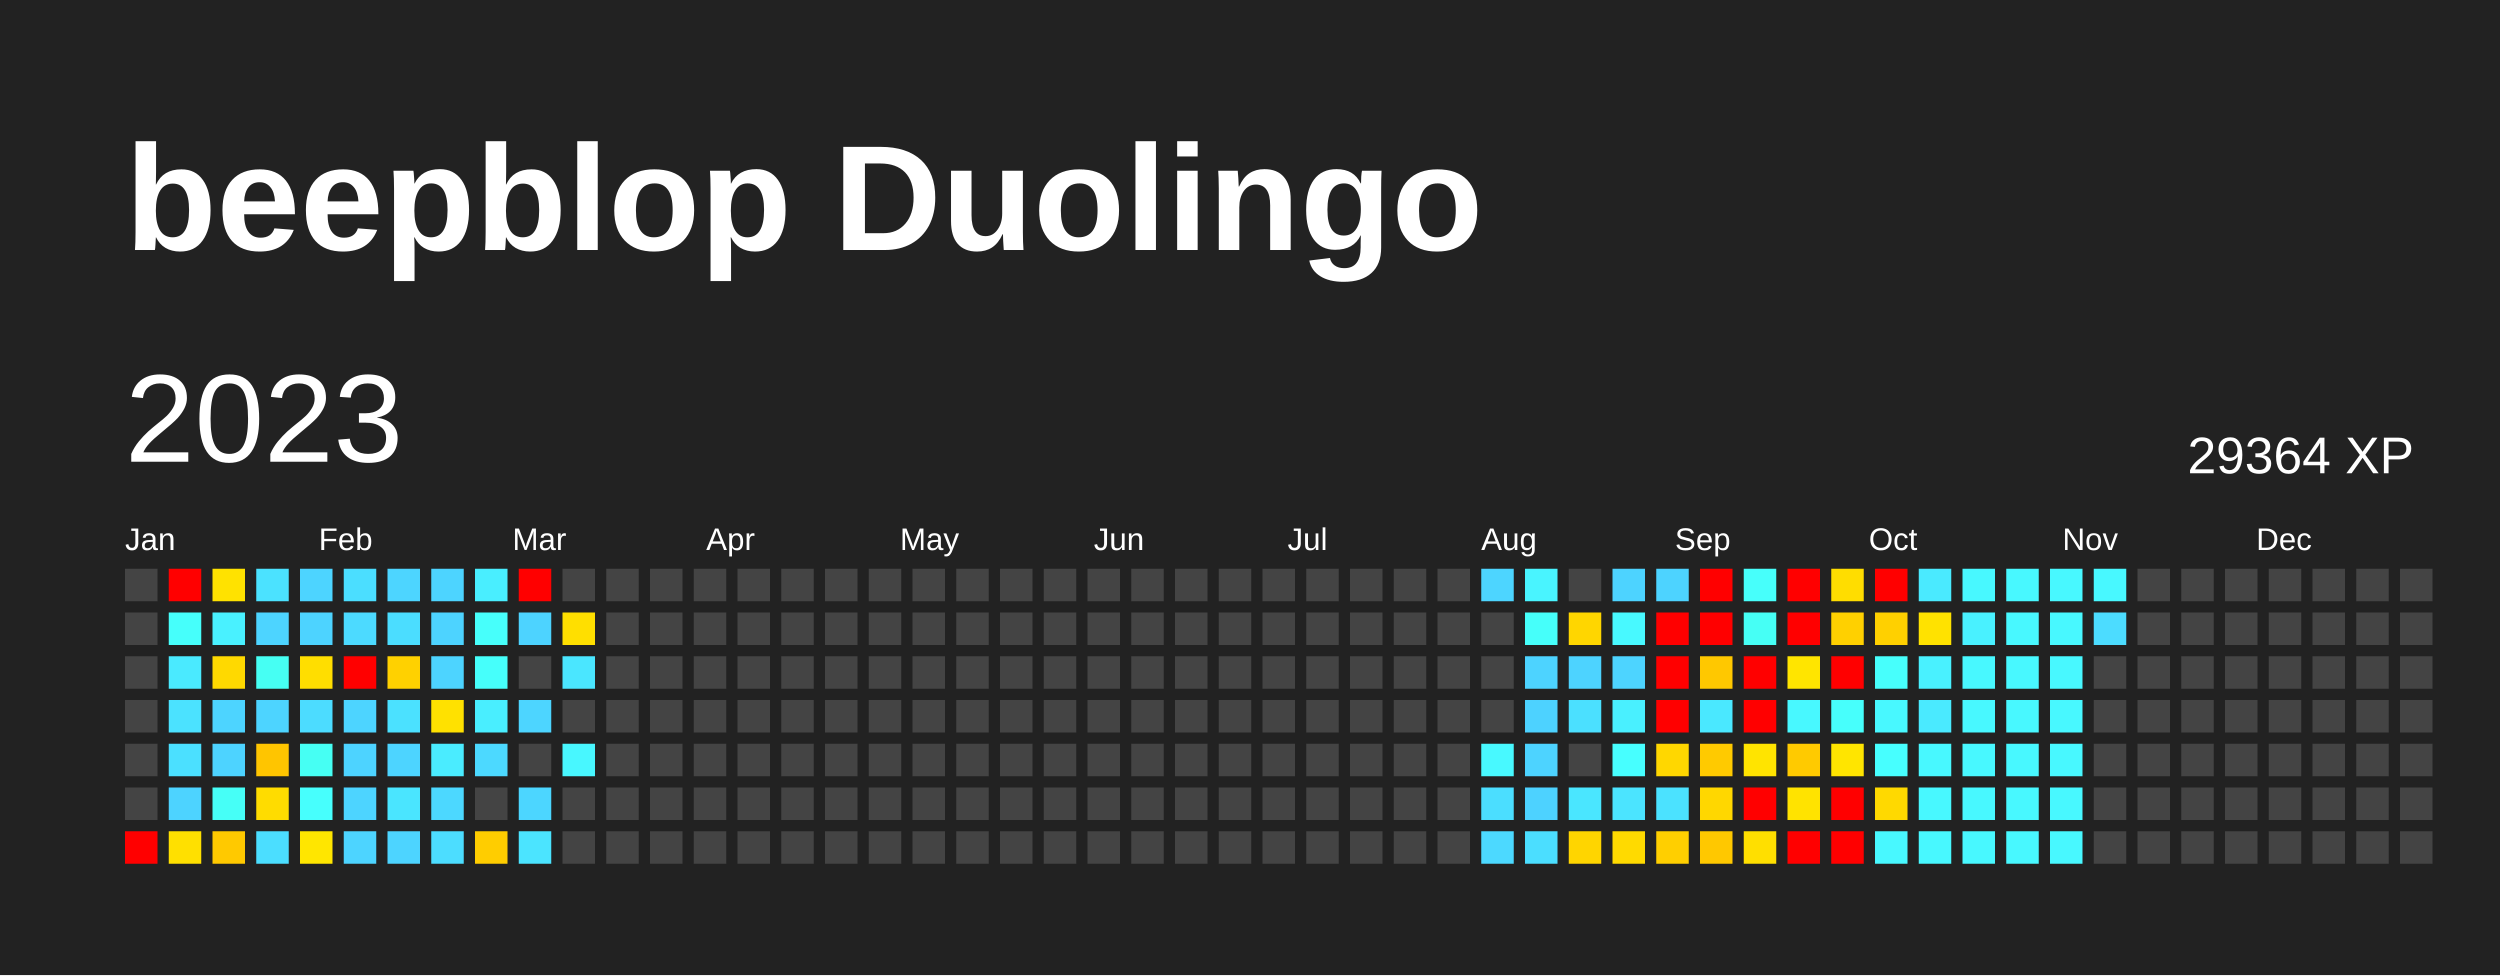
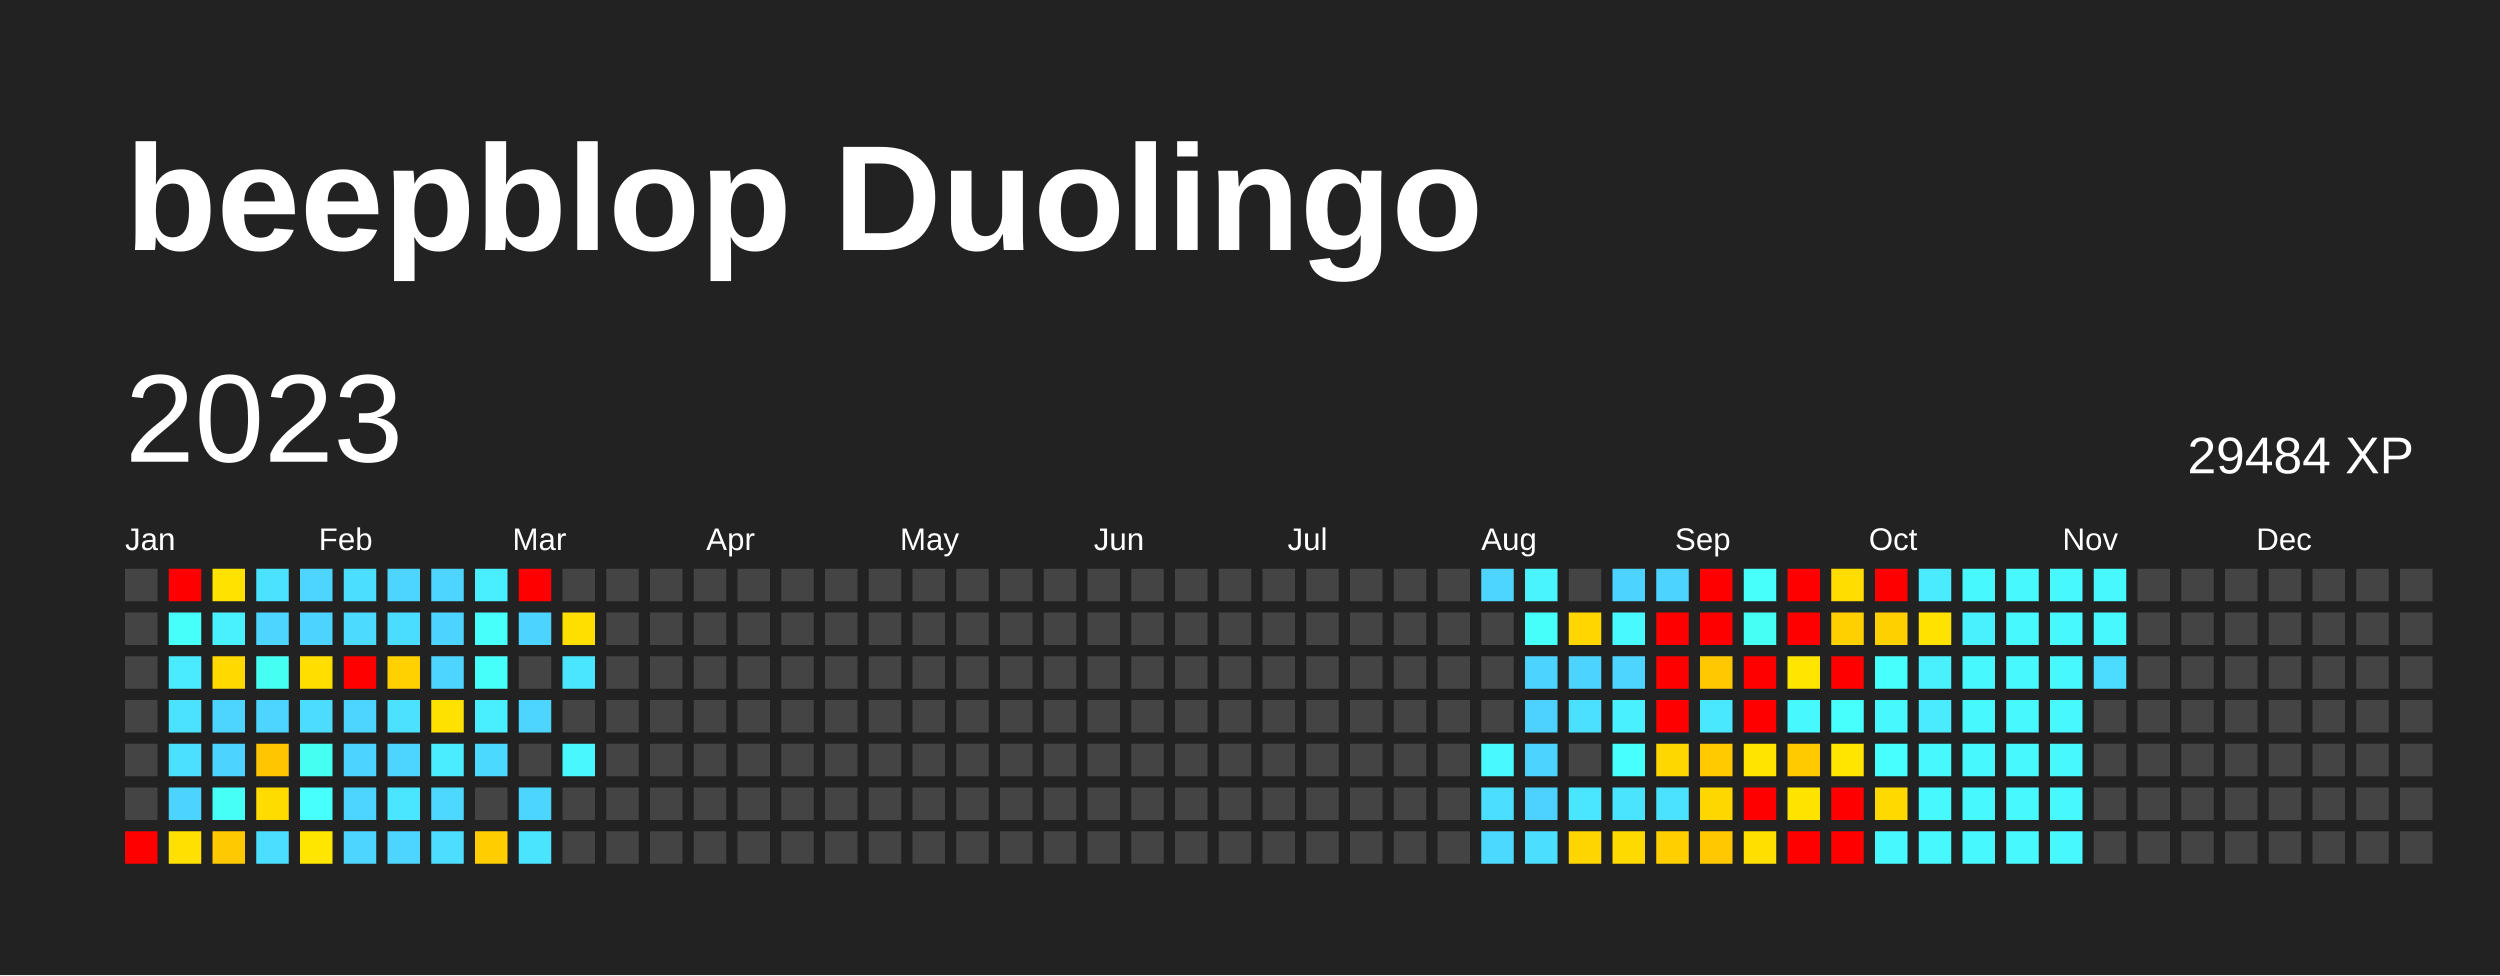
<svg xmlns="http://www.w3.org/2000/svg" baseProfile="full" height="78mm" version="1.1" viewBox="0,0,200,78" width="200mm">
  <defs />
  <rect fill="#222222" height="78" width="200" x="0" y="0" />
  <text fill="#FFFFFF" style="font-size:12px; font-family:Arial; font-weight:bold;" x="10" y="20">beepblop Duolingo</text>
  <text dominant-baseline="hanging" fill="#FFFFFF" style="font-size:10.0px; font-family:Arial;" x="10" y="30">2023</text>
-   <text dominant-baseline="hanging" fill="#FFFFFF" style="font-size:4.125px; font-family:Arial;" x="175" y="35">29364 XP</text>
+   <text dominant-baseline="hanging" fill="#FFFFFF" style="font-size:4.125px; font-family:Arial;" x="175" y="35">29484 XP</text>
  <text fill="#FFFFFF" style="font-size:2.5px; font-family:Arial" x="10.0" y="44">Jan</text>
  <text fill="#FFFFFF" style="font-size:2.5px; font-family:Arial" x="25.5" y="44">Feb</text>
  <text fill="#FFFFFF" style="font-size:2.5px; font-family:Arial" x="41.0" y="44">Mar</text>
  <text fill="#FFFFFF" style="font-size:2.5px; font-family:Arial" x="56.5" y="44">Apr</text>
  <text fill="#FFFFFF" style="font-size:2.5px; font-family:Arial" x="72.0" y="44">May</text>
  <text fill="#FFFFFF" style="font-size:2.5px; font-family:Arial" x="87.5" y="44">Jun</text>
  <text fill="#FFFFFF" style="font-size:2.5px; font-family:Arial" x="103.0" y="44">Jul</text>
  <text fill="#FFFFFF" style="font-size:2.5px; font-family:Arial" x="118.5" y="44">Aug</text>
  <text fill="#FFFFFF" style="font-size:2.5px; font-family:Arial" x="134.0" y="44">Sep</text>
  <text fill="#FFFFFF" style="font-size:2.5px; font-family:Arial" x="149.5" y="44">Oct</text>
  <text fill="#FFFFFF" style="font-size:2.5px; font-family:Arial" x="165.0" y="44">Nov</text>
  <text fill="#FFFFFF" style="font-size:2.5px; font-family:Arial" x="180.5" y="44">Dec</text>
  <rect fill="#444444" height="2.6" width="2.6" x="10.0" y="45.5" />
  <rect fill="#444444" height="2.6" width="2.6" x="10.0" y="49.0" />
  <rect fill="#444444" height="2.6" width="2.6" x="10.0" y="52.5" />
  <rect fill="#444444" height="2.6" width="2.6" x="10.0" y="56.0" />
  <rect fill="#444444" height="2.6" width="2.6" x="10.0" y="59.5" />
  <rect fill="#444444" height="2.6" width="2.6" x="10.0" y="63.0" />
  <rect fill="red" height="2.6" width="2.6" x="10.0" y="66.5" />
  <rect fill="red" height="2.6" width="2.6" x="13.5" y="45.5" />
  <rect fill="#46fffb" height="2.6" width="2.6" x="13.5" y="49.0" />
  <rect fill="#4aeaff" height="2.6" width="2.6" x="13.5" y="52.5" />
  <rect fill="#4be2ff" height="2.6" width="2.6" x="13.5" y="56.0" />
  <rect fill="#4be0ff" height="2.6" width="2.6" x="13.5" y="59.5" />
  <rect fill="#4dd3ff" height="2.6" width="2.6" x="13.5" y="63.0" />
  <rect fill="#ffe000" height="2.6" width="2.6" x="13.5" y="66.5" />
  <rect fill="#ffe200" height="2.6" width="2.6" x="17.0" y="45.5" />
  <rect fill="#49f1ff" height="2.6" width="2.6" x="17.0" y="49.0" />
  <rect fill="#ffd900" height="2.6" width="2.6" x="17.0" y="52.5" />
  <rect fill="#4dd4ff" height="2.6" width="2.6" x="17.0" y="56.0" />
  <rect fill="#4dd3ff" height="2.6" width="2.6" x="17.0" y="59.5" />
  <rect fill="#46fff7" height="2.6" width="2.6" x="17.0" y="63.0" />
  <rect fill="#ffc900" height="2.6" width="2.6" x="17.0" y="66.5" />
  <rect fill="#4be2ff" height="2.6" width="2.6" x="20.5" y="45.5" />
  <rect fill="#4dd4ff" height="2.6" width="2.6" x="20.5" y="49.0" />
  <rect fill="#46fff3" height="2.6" width="2.6" x="20.5" y="52.5" />
  <rect fill="#4dd4ff" height="2.6" width="2.6" x="20.5" y="56.0" />
  <rect fill="#ffc500" height="2.6" width="2.6" x="20.5" y="59.5" />
  <rect fill="#ffdc00" height="2.6" width="2.6" x="20.5" y="63.0" />
  <rect fill="#4bdeff" height="2.6" width="2.6" x="20.5" y="66.5" />
  <rect fill="#4dd4ff" height="2.6" width="2.6" x="24.0" y="45.5" />
  <rect fill="#4dd3ff" height="2.6" width="2.6" x="24.0" y="49.0" />
  <rect fill="#ffde00" height="2.6" width="2.6" x="24.0" y="52.5" />
  <rect fill="#4cdcff" height="2.6" width="2.6" x="24.0" y="56.0" />
  <rect fill="#46fff3" height="2.6" width="2.6" x="24.0" y="59.5" />
  <rect fill="#47fffd" height="2.6" width="2.6" x="24.0" y="63.0" />
  <rect fill="#ffe600" height="2.6" width="2.6" x="24.0" y="66.5" />
  <rect fill="#4bdeff" height="2.6" width="2.6" x="27.5" y="45.5" />
  <rect fill="#4cdaff" height="2.6" width="2.6" x="27.5" y="49.0" />
  <rect fill="red" height="2.6" width="2.6" x="27.5" y="52.5" />
  <rect fill="#4dd4ff" height="2.6" width="2.6" x="27.5" y="56.0" />
  <rect fill="#4dd3ff" height="2.6" width="2.6" x="27.5" y="59.5" />
  <rect fill="#4dd4ff" height="2.6" width="2.6" x="27.5" y="63.0" />
  <rect fill="#4dd4ff" height="2.6" width="2.6" x="27.5" y="66.5" />
  <rect fill="#4dd5ff" height="2.6" width="2.6" x="31.0" y="45.5" />
  <rect fill="#4bddff" height="2.6" width="2.6" x="31.0" y="49.0" />
  <rect fill="#ffd100" height="2.6" width="2.6" x="31.0" y="52.5" />
  <rect fill="#4be1ff" height="2.6" width="2.6" x="31.0" y="56.0" />
  <rect fill="#4dd4ff" height="2.6" width="2.6" x="31.0" y="59.5" />
  <rect fill="#4ae5ff" height="2.6" width="2.6" x="31.0" y="63.0" />
  <rect fill="#4dd4ff" height="2.6" width="2.6" x="31.0" y="66.5" />
  <rect fill="#4dd4ff" height="2.6" width="2.6" x="34.5" y="45.5" />
  <rect fill="#4dd3ff" height="2.6" width="2.6" x="34.5" y="49.0" />
  <rect fill="#4dd4ff" height="2.6" width="2.6" x="34.5" y="52.5" />
  <rect fill="#ffe100" height="2.6" width="2.6" x="34.5" y="56.0" />
  <rect fill="#4aecff" height="2.6" width="2.6" x="34.5" y="59.5" />
  <rect fill="#4cd8ff" height="2.6" width="2.6" x="34.5" y="63.0" />
  <rect fill="#4cddff" height="2.6" width="2.6" x="34.5" y="66.5" />
  <rect fill="#49eeff" height="2.6" width="2.6" x="38.0" y="45.5" />
  <rect fill="#47fffb" height="2.6" width="2.6" x="38.0" y="49.0" />
  <rect fill="#46fffb" height="2.6" width="2.6" x="38.0" y="52.5" />
  <rect fill="#49eeff" height="2.6" width="2.6" x="38.0" y="56.0" />
  <rect fill="#4cd9ff" height="2.6" width="2.6" x="38.0" y="59.5" />
  <rect fill="#444444" height="2.6" width="2.6" x="38.0" y="63.0" />
  <rect fill="#ffcd00" height="2.6" width="2.6" x="38.0" y="66.5" />
  <rect fill="red" height="2.6" width="2.6" x="41.5" y="45.5" />
  <rect fill="#4dd3ff" height="2.6" width="2.6" x="41.5" y="49.0" />
  <rect fill="#444444" height="2.6" width="2.6" x="41.5" y="52.5" />
  <rect fill="#4dd5ff" height="2.6" width="2.6" x="41.5" y="56.0" />
  <rect fill="#444444" height="2.6" width="2.6" x="41.5" y="59.5" />
  <rect fill="#4cd6ff" height="2.6" width="2.6" x="41.5" y="63.0" />
  <rect fill="#4be4ff" height="2.6" width="2.6" x="41.5" y="66.5" />
  <rect fill="#444444" height="2.6" width="2.6" x="45.0" y="45.5" />
  <rect fill="#ffdf00" height="2.6" width="2.6" x="45.0" y="49.0" />
  <rect fill="#4ae6ff" height="2.6" width="2.6" x="45.0" y="52.5" />
  <rect fill="#444444" height="2.6" width="2.6" x="45.0" y="56.0" />
  <rect fill="#48f7ff" height="2.6" width="2.6" x="45.0" y="59.5" />
  <rect fill="#444444" height="2.6" width="2.6" x="45.0" y="63.0" />
  <rect fill="#444444" height="2.6" width="2.6" x="45.0" y="66.5" />
  <rect fill="#444444" height="2.6" width="2.6" x="48.5" y="45.5" />
  <rect fill="#444444" height="2.6" width="2.6" x="48.5" y="49.0" />
  <rect fill="#444444" height="2.6" width="2.6" x="48.5" y="52.5" />
  <rect fill="#444444" height="2.6" width="2.6" x="48.5" y="56.0" />
  <rect fill="#444444" height="2.6" width="2.6" x="48.5" y="59.5" />
  <rect fill="#444444" height="2.6" width="2.6" x="48.5" y="63.0" />
  <rect fill="#444444" height="2.6" width="2.6" x="48.5" y="66.5" />
  <rect fill="#444444" height="2.6" width="2.6" x="52.0" y="45.5" />
  <rect fill="#444444" height="2.6" width="2.6" x="52.0" y="49.0" />
  <rect fill="#444444" height="2.6" width="2.6" x="52.0" y="52.5" />
  <rect fill="#444444" height="2.6" width="2.6" x="52.0" y="56.0" />
  <rect fill="#444444" height="2.6" width="2.6" x="52.0" y="59.5" />
  <rect fill="#444444" height="2.6" width="2.6" x="52.0" y="63.0" />
  <rect fill="#444444" height="2.6" width="2.6" x="52.0" y="66.5" />
  <rect fill="#444444" height="2.6" width="2.6" x="55.5" y="45.5" />
  <rect fill="#444444" height="2.6" width="2.6" x="55.5" y="49.0" />
  <rect fill="#444444" height="2.6" width="2.6" x="55.5" y="52.5" />
  <rect fill="#444444" height="2.6" width="2.6" x="55.5" y="56.0" />
  <rect fill="#444444" height="2.6" width="2.6" x="55.5" y="59.5" />
  <rect fill="#444444" height="2.6" width="2.6" x="55.5" y="63.0" />
  <rect fill="#444444" height="2.6" width="2.6" x="55.5" y="66.5" />
  <rect fill="#444444" height="2.6" width="2.6" x="59.0" y="45.5" />
  <rect fill="#444444" height="2.6" width="2.6" x="59.0" y="49.0" />
  <rect fill="#444444" height="2.6" width="2.6" x="59.0" y="52.5" />
  <rect fill="#444444" height="2.6" width="2.6" x="59.0" y="56.0" />
  <rect fill="#444444" height="2.6" width="2.6" x="59.0" y="59.5" />
  <rect fill="#444444" height="2.6" width="2.6" x="59.0" y="63.0" />
  <rect fill="#444444" height="2.6" width="2.6" x="59.0" y="66.5" />
  <rect fill="#444444" height="2.6" width="2.6" x="62.5" y="45.5" />
  <rect fill="#444444" height="2.6" width="2.6" x="62.5" y="49.0" />
  <rect fill="#444444" height="2.6" width="2.6" x="62.5" y="52.5" />
  <rect fill="#444444" height="2.6" width="2.6" x="62.5" y="56.0" />
  <rect fill="#444444" height="2.6" width="2.6" x="62.5" y="59.5" />
  <rect fill="#444444" height="2.6" width="2.6" x="62.5" y="63.0" />
  <rect fill="#444444" height="2.6" width="2.6" x="62.5" y="66.5" />
  <rect fill="#444444" height="2.6" width="2.6" x="66.0" y="45.5" />
  <rect fill="#444444" height="2.6" width="2.6" x="66.0" y="49.0" />
  <rect fill="#444444" height="2.6" width="2.6" x="66.0" y="52.5" />
  <rect fill="#444444" height="2.6" width="2.6" x="66.0" y="56.0" />
  <rect fill="#444444" height="2.6" width="2.6" x="66.0" y="59.5" />
  <rect fill="#444444" height="2.6" width="2.6" x="66.0" y="63.0" />
  <rect fill="#444444" height="2.6" width="2.6" x="66.0" y="66.5" />
  <rect fill="#444444" height="2.6" width="2.6" x="69.5" y="45.5" />
  <rect fill="#444444" height="2.6" width="2.6" x="69.5" y="49.0" />
  <rect fill="#444444" height="2.6" width="2.6" x="69.5" y="52.5" />
  <rect fill="#444444" height="2.6" width="2.6" x="69.5" y="56.0" />
  <rect fill="#444444" height="2.6" width="2.6" x="69.5" y="59.5" />
  <rect fill="#444444" height="2.6" width="2.6" x="69.5" y="63.0" />
  <rect fill="#444444" height="2.6" width="2.6" x="69.5" y="66.5" />
  <rect fill="#444444" height="2.6" width="2.6" x="73.0" y="45.5" />
  <rect fill="#444444" height="2.6" width="2.6" x="73.0" y="49.0" />
  <rect fill="#444444" height="2.6" width="2.6" x="73.0" y="52.5" />
  <rect fill="#444444" height="2.6" width="2.6" x="73.0" y="56.0" />
  <rect fill="#444444" height="2.6" width="2.6" x="73.0" y="59.5" />
  <rect fill="#444444" height="2.6" width="2.6" x="73.0" y="63.0" />
  <rect fill="#444444" height="2.6" width="2.6" x="73.0" y="66.5" />
  <rect fill="#444444" height="2.6" width="2.6" x="76.5" y="45.5" />
  <rect fill="#444444" height="2.6" width="2.6" x="76.5" y="49.0" />
  <rect fill="#444444" height="2.6" width="2.6" x="76.5" y="52.5" />
  <rect fill="#444444" height="2.6" width="2.6" x="76.5" y="56.0" />
  <rect fill="#444444" height="2.6" width="2.6" x="76.5" y="59.5" />
  <rect fill="#444444" height="2.6" width="2.6" x="76.5" y="63.0" />
  <rect fill="#444444" height="2.6" width="2.6" x="76.5" y="66.5" />
  <rect fill="#444444" height="2.6" width="2.6" x="80.0" y="45.5" />
  <rect fill="#444444" height="2.6" width="2.6" x="80.0" y="49.0" />
  <rect fill="#444444" height="2.6" width="2.6" x="80.0" y="52.5" />
  <rect fill="#444444" height="2.6" width="2.6" x="80.0" y="56.0" />
  <rect fill="#444444" height="2.6" width="2.6" x="80.0" y="59.5" />
  <rect fill="#444444" height="2.6" width="2.6" x="80.0" y="63.0" />
  <rect fill="#444444" height="2.6" width="2.6" x="80.0" y="66.5" />
  <rect fill="#444444" height="2.6" width="2.6" x="83.5" y="45.5" />
  <rect fill="#444444" height="2.6" width="2.6" x="83.5" y="49.0" />
  <rect fill="#444444" height="2.6" width="2.6" x="83.5" y="52.5" />
  <rect fill="#444444" height="2.6" width="2.6" x="83.5" y="56.0" />
  <rect fill="#444444" height="2.6" width="2.6" x="83.5" y="59.5" />
  <rect fill="#444444" height="2.6" width="2.6" x="83.5" y="63.0" />
  <rect fill="#444444" height="2.6" width="2.6" x="83.5" y="66.5" />
  <rect fill="#444444" height="2.6" width="2.6" x="87.0" y="45.5" />
  <rect fill="#444444" height="2.6" width="2.6" x="87.0" y="49.0" />
  <rect fill="#444444" height="2.6" width="2.6" x="87.0" y="52.5" />
  <rect fill="#444444" height="2.6" width="2.6" x="87.0" y="56.0" />
  <rect fill="#444444" height="2.6" width="2.6" x="87.0" y="59.5" />
  <rect fill="#444444" height="2.6" width="2.6" x="87.0" y="63.0" />
  <rect fill="#444444" height="2.6" width="2.6" x="87.0" y="66.5" />
  <rect fill="#444444" height="2.6" width="2.6" x="90.5" y="45.5" />
  <rect fill="#444444" height="2.6" width="2.6" x="90.5" y="49.0" />
  <rect fill="#444444" height="2.6" width="2.6" x="90.5" y="52.5" />
  <rect fill="#444444" height="2.6" width="2.6" x="90.5" y="56.0" />
  <rect fill="#444444" height="2.6" width="2.6" x="90.5" y="59.5" />
  <rect fill="#444444" height="2.6" width="2.6" x="90.5" y="63.0" />
  <rect fill="#444444" height="2.6" width="2.6" x="90.5" y="66.5" />
  <rect fill="#444444" height="2.6" width="2.6" x="94.0" y="45.5" />
  <rect fill="#444444" height="2.6" width="2.6" x="94.0" y="49.0" />
  <rect fill="#444444" height="2.6" width="2.6" x="94.0" y="52.5" />
  <rect fill="#444444" height="2.6" width="2.6" x="94.0" y="56.0" />
  <rect fill="#444444" height="2.6" width="2.6" x="94.0" y="59.5" />
  <rect fill="#444444" height="2.6" width="2.6" x="94.0" y="63.0" />
  <rect fill="#444444" height="2.6" width="2.6" x="94.0" y="66.5" />
  <rect fill="#444444" height="2.6" width="2.6" x="97.5" y="45.5" />
  <rect fill="#444444" height="2.6" width="2.6" x="97.5" y="49.0" />
  <rect fill="#444444" height="2.6" width="2.6" x="97.5" y="52.5" />
  <rect fill="#444444" height="2.6" width="2.6" x="97.5" y="56.0" />
  <rect fill="#444444" height="2.6" width="2.6" x="97.5" y="59.5" />
  <rect fill="#444444" height="2.6" width="2.6" x="97.5" y="63.0" />
  <rect fill="#444444" height="2.6" width="2.6" x="97.5" y="66.5" />
  <rect fill="#444444" height="2.6" width="2.6" x="101.0" y="45.5" />
  <rect fill="#444444" height="2.6" width="2.6" x="101.0" y="49.0" />
  <rect fill="#444444" height="2.6" width="2.6" x="101.0" y="52.5" />
  <rect fill="#444444" height="2.6" width="2.6" x="101.0" y="56.0" />
  <rect fill="#444444" height="2.6" width="2.6" x="101.0" y="59.5" />
  <rect fill="#444444" height="2.6" width="2.6" x="101.0" y="63.0" />
  <rect fill="#444444" height="2.6" width="2.6" x="101.0" y="66.5" />
  <rect fill="#444444" height="2.6" width="2.6" x="104.5" y="45.5" />
  <rect fill="#444444" height="2.6" width="2.6" x="104.5" y="49.0" />
  <rect fill="#444444" height="2.6" width="2.6" x="104.5" y="52.5" />
  <rect fill="#444444" height="2.6" width="2.6" x="104.5" y="56.0" />
  <rect fill="#444444" height="2.6" width="2.6" x="104.5" y="59.5" />
  <rect fill="#444444" height="2.6" width="2.6" x="104.5" y="63.0" />
  <rect fill="#444444" height="2.6" width="2.6" x="104.5" y="66.5" />
  <rect fill="#444444" height="2.6" width="2.6" x="108.0" y="45.5" />
  <rect fill="#444444" height="2.6" width="2.6" x="108.0" y="49.0" />
  <rect fill="#444444" height="2.6" width="2.6" x="108.0" y="52.5" />
  <rect fill="#444444" height="2.6" width="2.6" x="108.0" y="56.0" />
  <rect fill="#444444" height="2.6" width="2.6" x="108.0" y="59.5" />
  <rect fill="#444444" height="2.6" width="2.6" x="108.0" y="63.0" />
  <rect fill="#444444" height="2.6" width="2.6" x="108.0" y="66.5" />
  <rect fill="#444444" height="2.6" width="2.6" x="111.5" y="45.5" />
  <rect fill="#444444" height="2.6" width="2.6" x="111.5" y="49.0" />
  <rect fill="#444444" height="2.6" width="2.6" x="111.5" y="52.5" />
  <rect fill="#444444" height="2.6" width="2.6" x="111.5" y="56.0" />
  <rect fill="#444444" height="2.6" width="2.6" x="111.5" y="59.5" />
  <rect fill="#444444" height="2.6" width="2.6" x="111.5" y="63.0" />
  <rect fill="#444444" height="2.6" width="2.6" x="111.5" y="66.5" />
  <rect fill="#444444" height="2.6" width="2.6" x="115.0" y="45.5" />
  <rect fill="#444444" height="2.6" width="2.6" x="115.0" y="49.0" />
  <rect fill="#444444" height="2.6" width="2.6" x="115.0" y="52.5" />
  <rect fill="#444444" height="2.6" width="2.6" x="115.0" y="56.0" />
  <rect fill="#444444" height="2.6" width="2.6" x="115.0" y="59.5" />
  <rect fill="#444444" height="2.6" width="2.6" x="115.0" y="63.0" />
  <rect fill="#444444" height="2.6" width="2.6" x="115.0" y="66.5" />
  <rect fill="#4dd5ff" height="2.6" width="2.6" x="118.5" y="45.5" />
  <rect fill="#444444" height="2.6" width="2.6" x="118.5" y="49.0" />
  <rect fill="#444444" height="2.6" width="2.6" x="118.5" y="52.5" />
  <rect fill="#444444" height="2.6" width="2.6" x="118.5" y="56.0" />
  <rect fill="#48f9ff" height="2.6" width="2.6" x="118.5" y="59.5" />
  <rect fill="#4bdeff" height="2.6" width="2.6" x="118.5" y="63.0" />
  <rect fill="#4cd9ff" height="2.6" width="2.6" x="118.5" y="66.5" />
  <rect fill="#49f4ff" height="2.6" width="2.6" x="122.0" y="45.5" />
  <rect fill="#46fffa" height="2.6" width="2.6" x="122.0" y="49.0" />
  <rect fill="#4dd3ff" height="2.6" width="2.6" x="122.0" y="52.5" />
  <rect fill="#4dd2ff" height="2.6" width="2.6" x="122.0" y="56.0" />
  <rect fill="#4dd3ff" height="2.6" width="2.6" x="122.0" y="59.5" />
  <rect fill="#4dd2ff" height="2.6" width="2.6" x="122.0" y="63.0" />
  <rect fill="#4bdeff" height="2.6" width="2.6" x="122.0" y="66.5" />
  <rect fill="#444444" height="2.6" width="2.6" x="125.5" y="45.5" />
  <rect fill="#ffd600" height="2.6" width="2.6" x="125.5" y="49.0" />
  <rect fill="#4dd3ff" height="2.6" width="2.6" x="125.5" y="52.5" />
  <rect fill="#4be0ff" height="2.6" width="2.6" x="125.5" y="56.0" />
  <rect fill="#444444" height="2.6" width="2.6" x="125.5" y="59.5" />
  <rect fill="#4ae6ff" height="2.6" width="2.6" x="125.5" y="63.0" />
  <rect fill="#ffd500" height="2.6" width="2.6" x="125.5" y="66.5" />
  <rect fill="#4dd3ff" height="2.6" width="2.6" x="129.0" y="45.5" />
  <rect fill="#48f9ff" height="2.6" width="2.6" x="129.0" y="49.0" />
  <rect fill="#4dd4ff" height="2.6" width="2.6" x="129.0" y="52.5" />
  <rect fill="#49f0ff" height="2.6" width="2.6" x="129.0" y="56.0" />
  <rect fill="#47ffff" height="2.6" width="2.6" x="129.0" y="59.5" />
  <rect fill="#4be4ff" height="2.6" width="2.6" x="129.0" y="63.0" />
  <rect fill="#ffda00" height="2.6" width="2.6" x="129.0" y="66.5" />
  <rect fill="#4dd3ff" height="2.6" width="2.6" x="132.5" y="45.5" />
  <rect fill="red" height="2.6" width="2.6" x="132.5" y="49.0" />
  <rect fill="red" height="2.6" width="2.6" x="132.5" y="52.5" />
  <rect fill="red" height="2.6" width="2.6" x="132.5" y="56.0" />
  <rect fill="#ffd700" height="2.6" width="2.6" x="132.5" y="59.5" />
  <rect fill="#4be2ff" height="2.6" width="2.6" x="132.5" y="63.0" />
  <rect fill="#ffcf00" height="2.6" width="2.6" x="132.5" y="66.5" />
  <rect fill="red" height="2.6" width="2.6" x="136.0" y="45.5" />
  <rect fill="red" height="2.6" width="2.6" x="136.0" y="49.0" />
  <rect fill="#ffc800" height="2.6" width="2.6" x="136.0" y="52.5" />
  <rect fill="#4ae8ff" height="2.6" width="2.6" x="136.0" y="56.0" />
  <rect fill="#ffca00" height="2.6" width="2.6" x="136.0" y="59.5" />
  <rect fill="#ffd700" height="2.6" width="2.6" x="136.0" y="63.0" />
  <rect fill="#ffc800" height="2.6" width="2.6" x="136.0" y="66.5" />
  <rect fill="#47fffb" height="2.6" width="2.6" x="139.5" y="45.5" />
  <rect fill="#46fff5" height="2.6" width="2.6" x="139.5" y="49.0" />
  <rect fill="red" height="2.6" width="2.6" x="139.5" y="52.5" />
  <rect fill="red" height="2.6" width="2.6" x="139.5" y="56.0" />
  <rect fill="#ffe400" height="2.6" width="2.6" x="139.5" y="59.5" />
  <rect fill="red" height="2.6" width="2.6" x="139.5" y="63.0" />
  <rect fill="#ffdf00" height="2.6" width="2.6" x="139.5" y="66.5" />
  <rect fill="red" height="2.6" width="2.6" x="143.0" y="45.5" />
  <rect fill="red" height="2.6" width="2.6" x="143.0" y="49.0" />
  <rect fill="#ffe500" height="2.6" width="2.6" x="143.0" y="52.5" />
  <rect fill="#48f8ff" height="2.6" width="2.6" x="143.0" y="56.0" />
  <rect fill="#ffca00" height="2.6" width="2.6" x="143.0" y="59.5" />
  <rect fill="#ffe300" height="2.6" width="2.6" x="143.0" y="63.0" />
  <rect fill="red" height="2.6" width="2.6" x="143.0" y="66.5" />
  <rect fill="#ffdd00" height="2.6" width="2.6" x="146.5" y="45.5" />
  <rect fill="#ffd000" height="2.6" width="2.6" x="146.5" y="49.0" />
  <rect fill="red" height="2.6" width="2.6" x="146.5" y="52.5" />
  <rect fill="#47fffc" height="2.6" width="2.6" x="146.5" y="56.0" />
  <rect fill="#ffe500" height="2.6" width="2.6" x="146.5" y="59.5" />
  <rect fill="red" height="2.6" width="2.6" x="146.5" y="63.0" />
  <rect fill="red" height="2.6" width="2.6" x="146.5" y="66.5" />
  <rect fill="red" height="2.6" width="2.6" x="150.0" y="45.5" />
  <rect fill="#ffd000" height="2.6" width="2.6" x="150.0" y="49.0" />
  <rect fill="#47fffc" height="2.6" width="2.6" x="150.0" y="52.5" />
  <rect fill="#48f8ff" height="2.6" width="2.6" x="150.0" y="56.0" />
  <rect fill="#47ffff" height="2.6" width="2.6" x="150.0" y="59.5" />
  <rect fill="#ffd900" height="2.6" width="2.6" x="150.0" y="63.0" />
  <rect fill="#48f8ff" height="2.6" width="2.6" x="150.0" y="66.5" />
  <rect fill="#4aeaff" height="2.6" width="2.6" x="153.5" y="45.5" />
  <rect fill="#ffe200" height="2.6" width="2.6" x="153.5" y="49.0" />
  <rect fill="#49f1ff" height="2.6" width="2.6" x="153.5" y="52.5" />
  <rect fill="#4aeaff" height="2.6" width="2.6" x="153.5" y="56.0" />
  <rect fill="#48f8ff" height="2.6" width="2.6" x="153.5" y="59.5" />
  <rect fill="#48f8ff" height="2.6" width="2.6" x="153.5" y="63.0" />
  <rect fill="#48f8ff" height="2.6" width="2.6" x="153.5" y="66.5" />
  <rect fill="#48f8ff" height="2.6" width="2.6" x="157.0" y="45.5" />
  <rect fill="#49f1ff" height="2.6" width="2.6" x="157.0" y="49.0" />
  <rect fill="#48f8ff" height="2.6" width="2.6" x="157.0" y="52.5" />
  <rect fill="#48f8ff" height="2.6" width="2.6" x="157.0" y="56.0" />
  <rect fill="#48f8ff" height="2.6" width="2.6" x="157.0" y="59.5" />
  <rect fill="#48f8ff" height="2.6" width="2.6" x="157.0" y="63.0" />
  <rect fill="#48f8ff" height="2.6" width="2.6" x="157.0" y="66.5" />
  <rect fill="#48f8ff" height="2.6" width="2.6" x="160.5" y="45.5" />
  <rect fill="#48f8ff" height="2.6" width="2.6" x="160.5" y="49.0" />
  <rect fill="#48f8ff" height="2.6" width="2.6" x="160.5" y="52.5" />
  <rect fill="#48f8ff" height="2.6" width="2.6" x="160.5" y="56.0" />
  <rect fill="#48f8ff" height="2.6" width="2.6" x="160.5" y="59.5" />
  <rect fill="#48f8ff" height="2.6" width="2.6" x="160.5" y="63.0" />
  <rect fill="#48f8ff" height="2.6" width="2.6" x="160.5" y="66.5" />
  <rect fill="#48f8ff" height="2.6" width="2.6" x="164.0" y="45.5" />
  <rect fill="#48f8ff" height="2.6" width="2.6" x="164.0" y="49.0" />
  <rect fill="#48f8ff" height="2.6" width="2.6" x="164.0" y="52.5" />
  <rect fill="#48f8ff" height="2.6" width="2.6" x="164.0" y="56.0" />
  <rect fill="#48f8ff" height="2.6" width="2.6" x="164.0" y="59.5" />
  <rect fill="#48f8ff" height="2.6" width="2.6" x="164.0" y="63.0" />
  <rect fill="#48f8ff" height="2.6" width="2.6" x="164.0" y="66.5" />
  <rect fill="#48f8ff" height="2.6" width="2.6" x="167.5" y="45.5" />
-   <rect fill="#4cdcff" height="2.6" width="2.6" x="167.5" y="49.0" />
-   <rect fill="#444444" height="2.6" width="2.6" x="167.5" y="52.5" />
+   <rect fill="#48f8ff" height="2.6" width="2.6" x="167.5" y="49.0" />
+   <rect fill="#4cdcff" height="2.6" width="2.6" x="167.5" y="52.5" />
  <rect fill="#444444" height="2.6" width="2.6" x="167.5" y="56.0" />
  <rect fill="#444444" height="2.6" width="2.6" x="167.5" y="59.5" />
  <rect fill="#444444" height="2.6" width="2.6" x="167.5" y="63.0" />
  <rect fill="#444444" height="2.6" width="2.6" x="167.5" y="66.5" />
  <rect fill="#444444" height="2.6" width="2.6" x="171.0" y="45.5" />
  <rect fill="#444444" height="2.6" width="2.6" x="171.0" y="49.0" />
  <rect fill="#444444" height="2.6" width="2.6" x="171.0" y="52.5" />
  <rect fill="#444444" height="2.6" width="2.6" x="171.0" y="56.0" />
  <rect fill="#444444" height="2.6" width="2.6" x="171.0" y="59.5" />
  <rect fill="#444444" height="2.6" width="2.6" x="171.0" y="63.0" />
  <rect fill="#444444" height="2.6" width="2.6" x="171.0" y="66.5" />
  <rect fill="#444444" height="2.6" width="2.6" x="174.5" y="45.5" />
  <rect fill="#444444" height="2.6" width="2.6" x="174.5" y="49.0" />
  <rect fill="#444444" height="2.6" width="2.6" x="174.5" y="52.5" />
  <rect fill="#444444" height="2.6" width="2.6" x="174.5" y="56.0" />
  <rect fill="#444444" height="2.6" width="2.6" x="174.5" y="59.5" />
  <rect fill="#444444" height="2.6" width="2.6" x="174.5" y="63.0" />
  <rect fill="#444444" height="2.6" width="2.6" x="174.5" y="66.5" />
  <rect fill="#444444" height="2.6" width="2.6" x="178.0" y="45.5" />
  <rect fill="#444444" height="2.6" width="2.6" x="178.0" y="49.0" />
  <rect fill="#444444" height="2.6" width="2.6" x="178.0" y="52.5" />
  <rect fill="#444444" height="2.6" width="2.6" x="178.0" y="56.0" />
  <rect fill="#444444" height="2.6" width="2.6" x="178.0" y="59.5" />
  <rect fill="#444444" height="2.6" width="2.6" x="178.0" y="63.0" />
  <rect fill="#444444" height="2.6" width="2.6" x="178.0" y="66.5" />
  <rect fill="#444444" height="2.6" width="2.6" x="181.5" y="45.5" />
  <rect fill="#444444" height="2.6" width="2.6" x="181.5" y="49.0" />
  <rect fill="#444444" height="2.6" width="2.6" x="181.5" y="52.5" />
  <rect fill="#444444" height="2.6" width="2.6" x="181.5" y="56.0" />
  <rect fill="#444444" height="2.6" width="2.6" x="181.5" y="59.5" />
  <rect fill="#444444" height="2.6" width="2.6" x="181.5" y="63.0" />
  <rect fill="#444444" height="2.6" width="2.6" x="181.5" y="66.5" />
  <rect fill="#444444" height="2.6" width="2.6" x="185.0" y="45.5" />
  <rect fill="#444444" height="2.6" width="2.6" x="185.0" y="49.0" />
  <rect fill="#444444" height="2.6" width="2.6" x="185.0" y="52.5" />
  <rect fill="#444444" height="2.6" width="2.6" x="185.0" y="56.0" />
  <rect fill="#444444" height="2.6" width="2.6" x="185.0" y="59.5" />
  <rect fill="#444444" height="2.6" width="2.6" x="185.0" y="63.0" />
  <rect fill="#444444" height="2.6" width="2.6" x="185.0" y="66.5" />
  <rect fill="#444444" height="2.6" width="2.6" x="188.5" y="45.5" />
  <rect fill="#444444" height="2.6" width="2.6" x="188.5" y="49.0" />
  <rect fill="#444444" height="2.6" width="2.6" x="188.5" y="52.5" />
  <rect fill="#444444" height="2.6" width="2.6" x="188.5" y="56.0" />
  <rect fill="#444444" height="2.6" width="2.6" x="188.5" y="59.5" />
  <rect fill="#444444" height="2.6" width="2.6" x="188.5" y="63.0" />
  <rect fill="#444444" height="2.6" width="2.6" x="188.5" y="66.5" />
  <rect fill="#444444" height="2.6" width="2.6" x="192.0" y="45.5" />
  <rect fill="#444444" height="2.6" width="2.6" x="192.0" y="49.0" />
  <rect fill="#444444" height="2.6" width="2.6" x="192.0" y="52.5" />
  <rect fill="#444444" height="2.6" width="2.6" x="192.0" y="56.0" />
  <rect fill="#444444" height="2.6" width="2.6" x="192.0" y="59.5" />
  <rect fill="#444444" height="2.6" width="2.6" x="192.0" y="63.0" />
  <rect fill="#444444" height="2.6" width="2.6" x="192.0" y="66.5" />
</svg>
